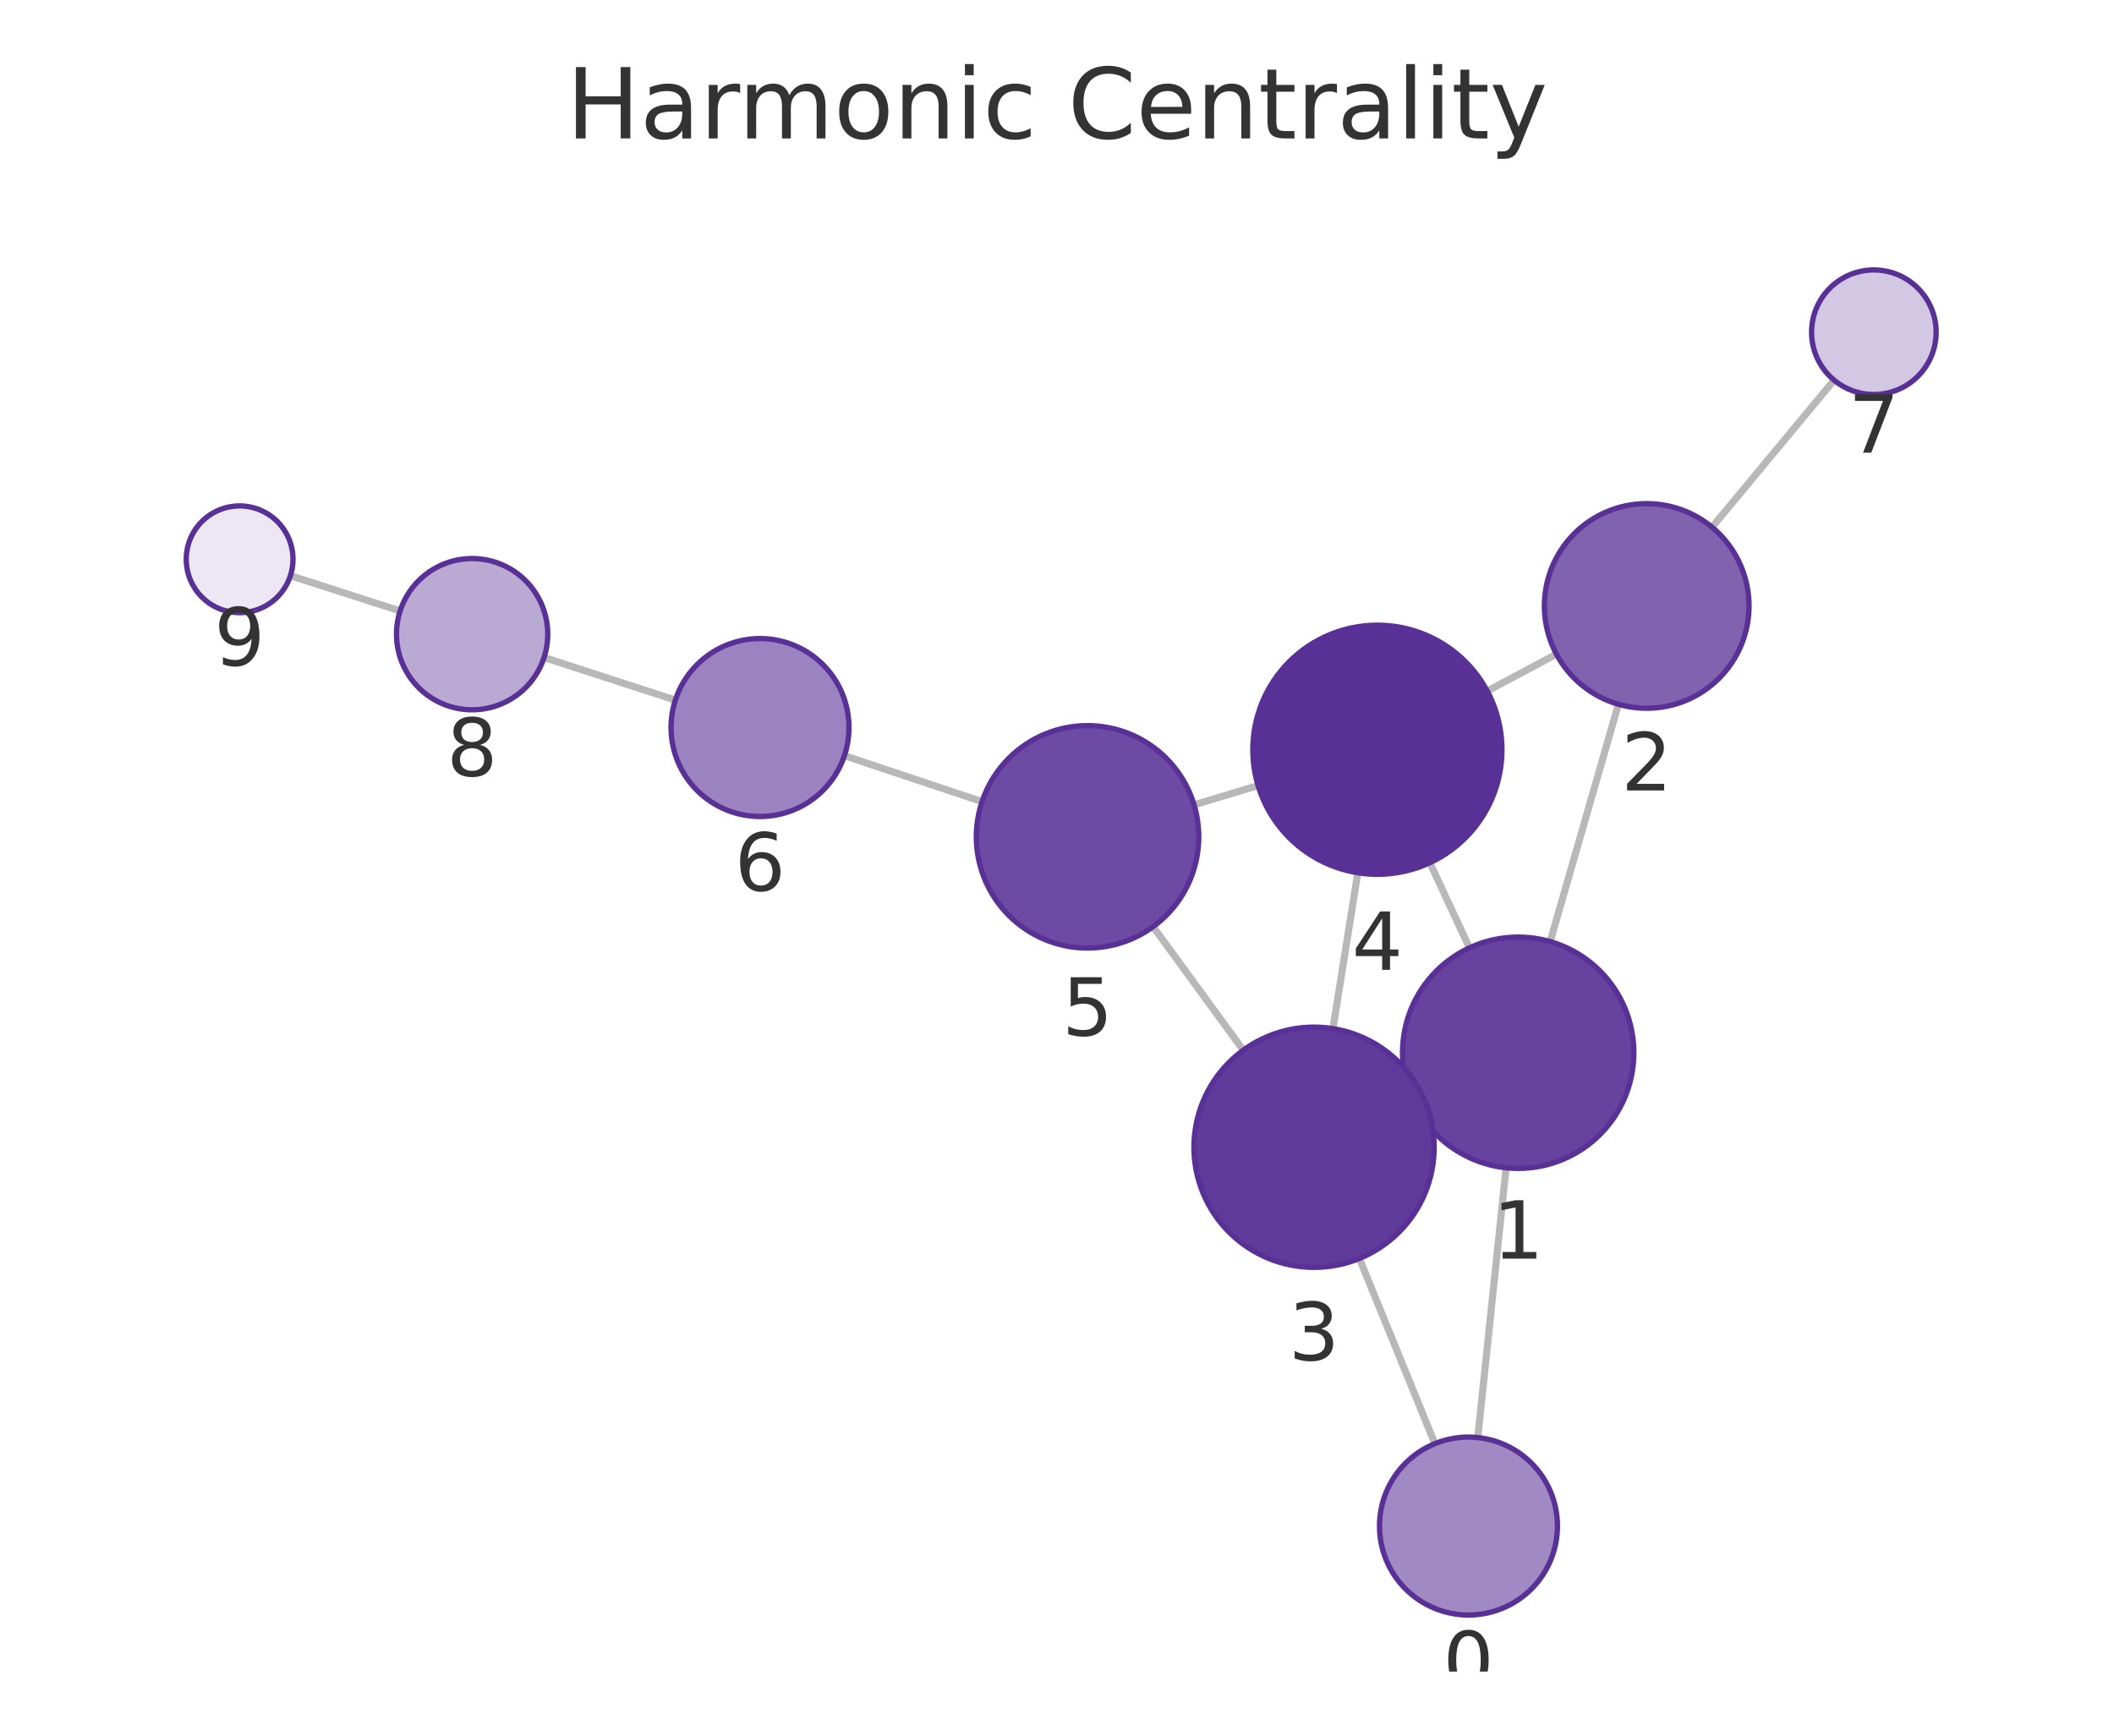
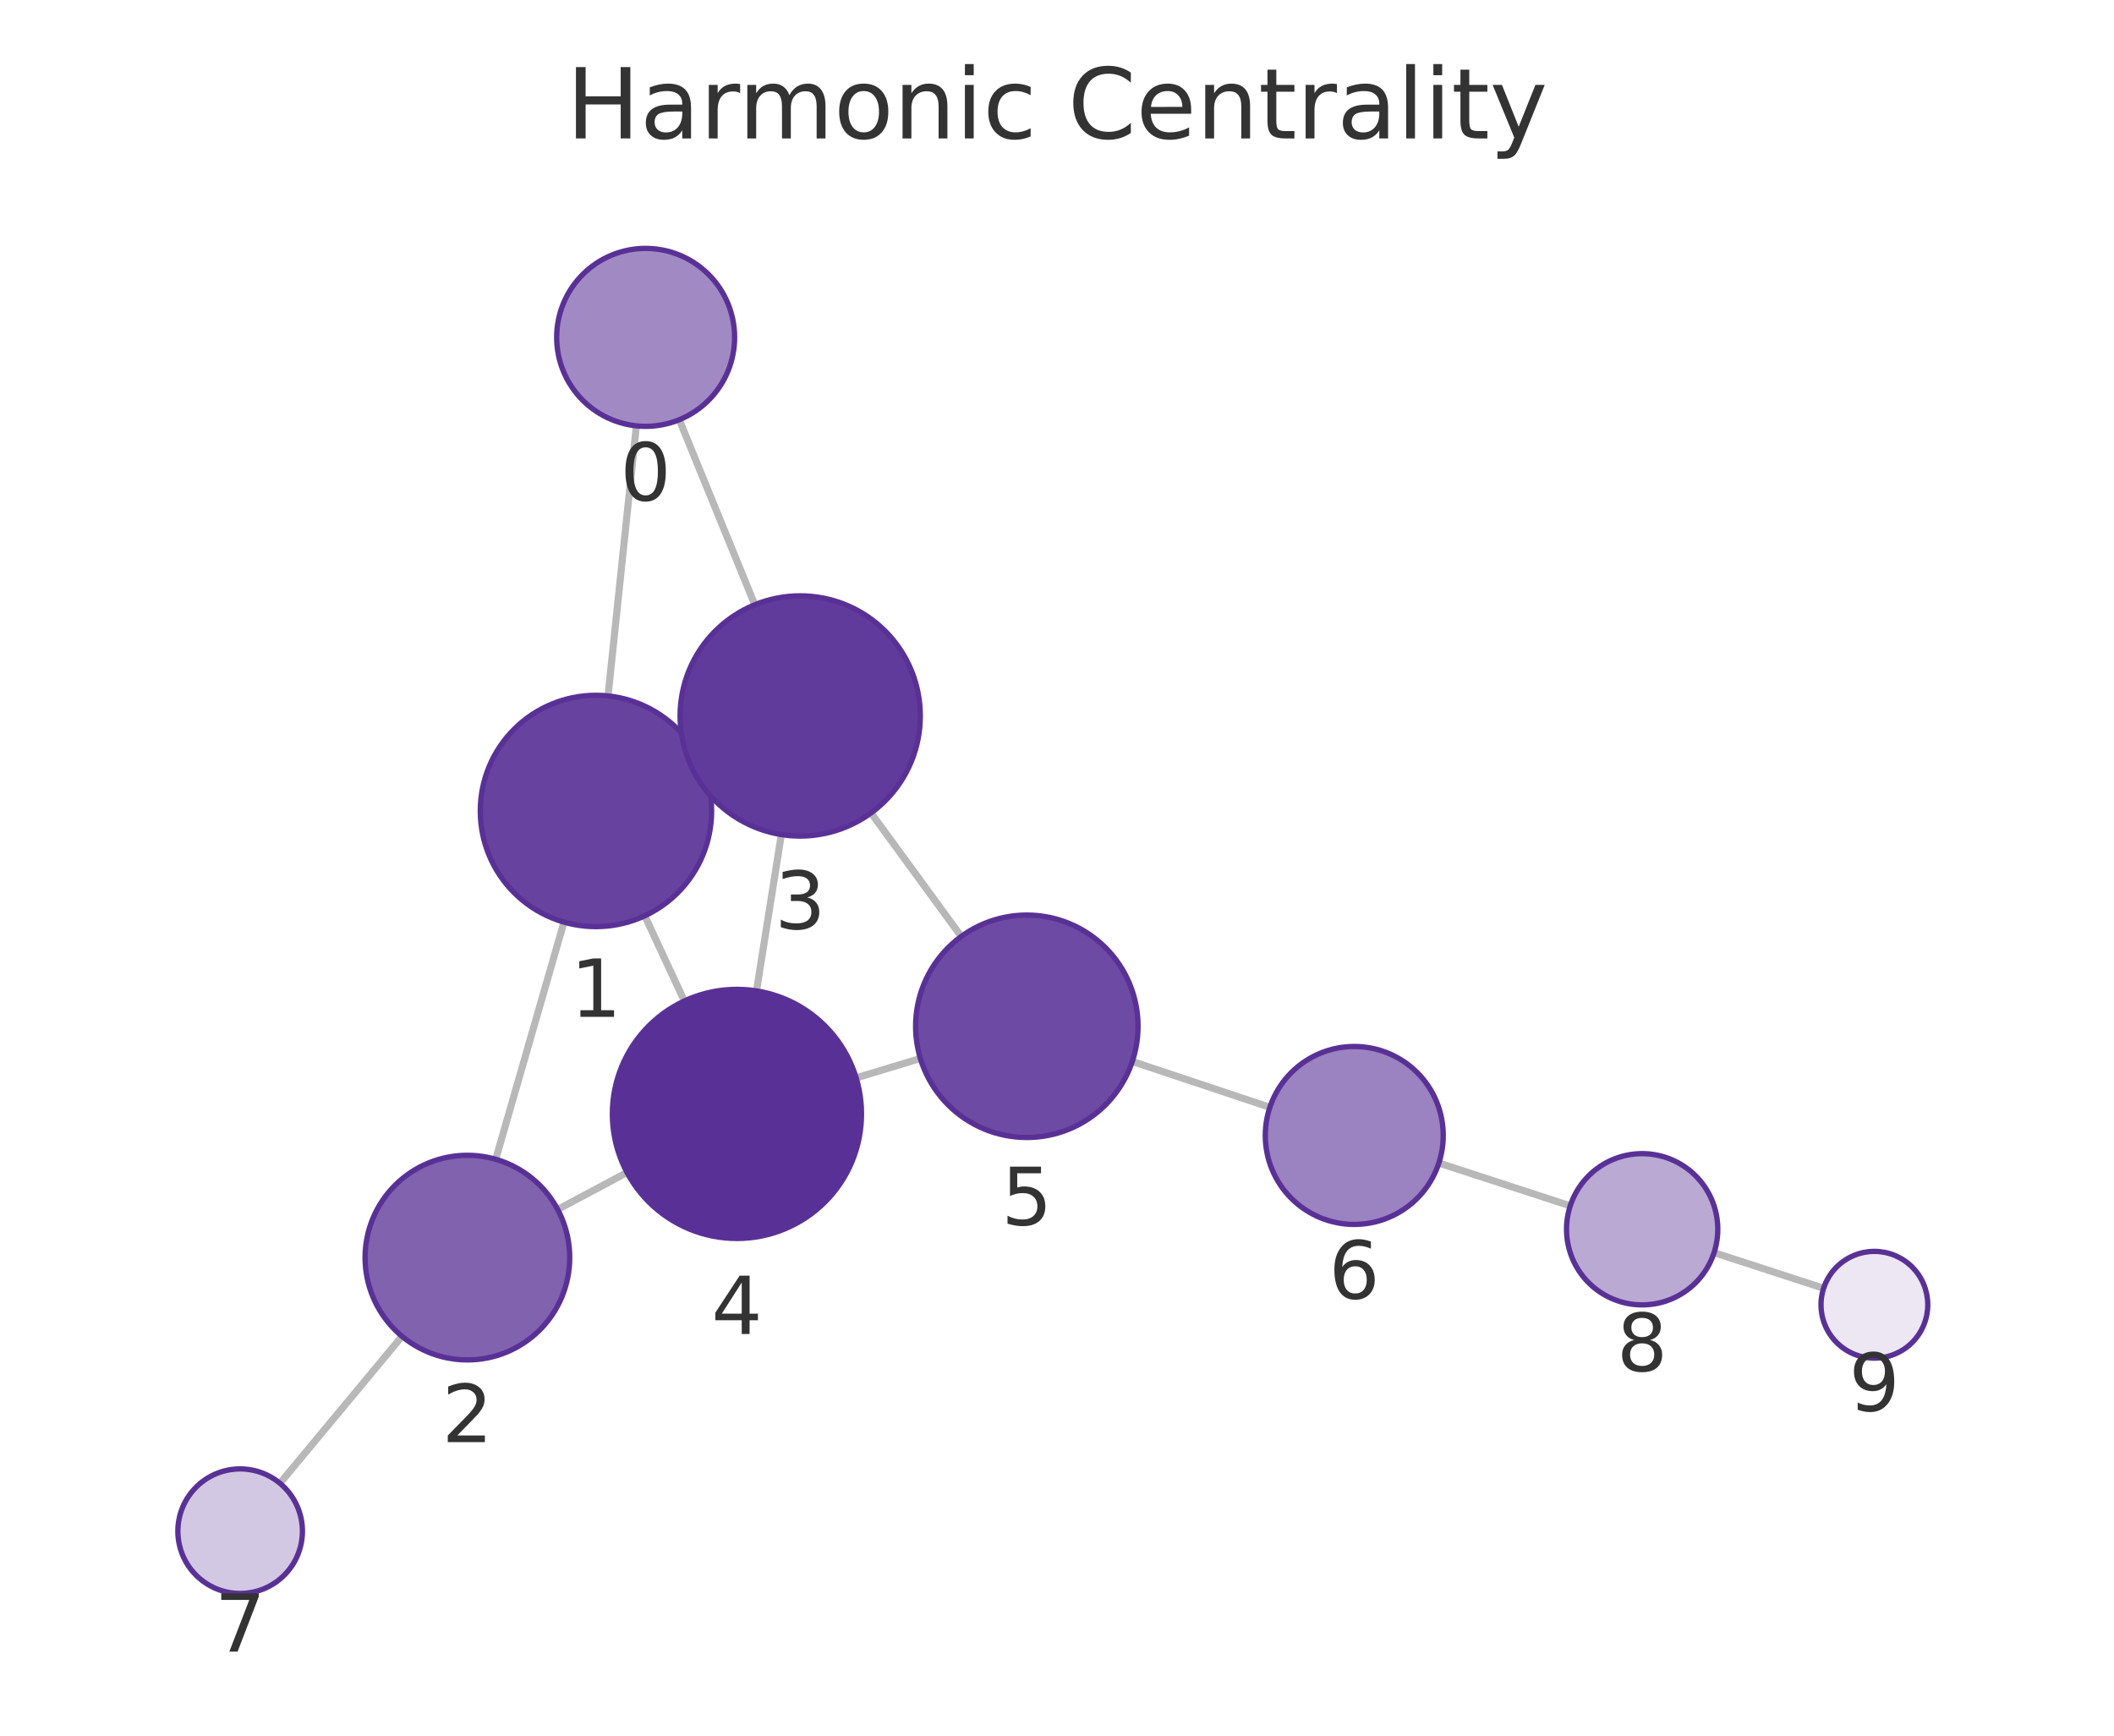
<svg xmlns="http://www.w3.org/2000/svg" xmlns:xlink="http://www.w3.org/1999/xlink" width="237.6pt" height="195.078pt" viewBox="0 0 237.6 195.078" version="1.1">
  <defs>
    <style type="text/css">*{stroke-linejoin: round; stroke-linecap: butt}</style>
  </defs>
  <g id="figure_1">
    <g id="patch_1">
      <path d="M 0 195.078  L 237.6 195.078  L 237.6 0  L 0 0  L 0 195.078  z " style="fill: none" />
    </g>
    <g id="axes_1">
      <g id="patch_2">
        <path d="M 7.2 187.878  L 230.4 187.878  L 230.4 21.558  L 7.2 21.558  L 7.2 187.878  z " style="fill: none" />
      </g>
      <g id="EdgeCollection_1">
-         <path d="M 166.092 161.575  L 169.276 131.252  " clip-path="url(#p0477fd3b65)" style="fill: #b8b8b8; stroke: #b8b8b8; stroke-width: 0.8" />
-         <path d="M 161.273 162.26  L 152.787 141.445  " clip-path="url(#p0477fd3b65)" style="fill: #b8b8b8; stroke: #b8b8b8; stroke-width: 0.8" />
-         <path d="M 174.228 105.83  L 181.9 79.157  " clip-path="url(#p0477fd3b65)" style="fill: #b8b8b8; stroke: #b8b8b8; stroke-width: 0.8" />
-         <path d="M 158.837 123.784  L 159.942 123.272  " clip-path="url(#p0477fd3b65)" style="fill: #b8b8b8; stroke: #b8b8b8; stroke-width: 0.8" />
-         <path d="M 165.156 106.534  L 160.708 96.963  " clip-path="url(#p0477fd3b65)" style="fill: #b8b8b8; stroke: #b8b8b8; stroke-width: 0.8" />
-         <path d="M 174.934 73.521  L 167.159 77.673  " clip-path="url(#p0477fd3b65)" style="fill: #b8b8b8; stroke: #b8b8b8; stroke-width: 0.8" />
-         <path d="M 192.423 59.255  L 206.139 42.726  " clip-path="url(#p0477fd3b65)" style="fill: #b8b8b8; stroke: #b8b8b8; stroke-width: 0.8" />
-         <path d="M 149.815 115.612  L 152.606 98.093  " clip-path="url(#p0477fd3b65)" style="fill: #b8b8b8; stroke: #b8b8b8; stroke-width: 0.8" />
-         <path d="M 139.734 118.038  L 129.601 104.153  " clip-path="url(#p0477fd3b65)" style="fill: #b8b8b8; stroke: #b8b8b8; stroke-width: 0.8" />
-         <path d="M 141.401 88.296  L 134.204 90.458  " clip-path="url(#p0477fd3b65)" style="fill: #b8b8b8; stroke: #b8b8b8; stroke-width: 0.8" />
-         <path d="M 110.376 90.099  L 94.907 84.936  " clip-path="url(#p0477fd3b65)" style="fill: #b8b8b8; stroke: #b8b8b8; stroke-width: 0.8" />
-         <path d="M 75.909 78.686  L 61.148 73.899  " clip-path="url(#p0477fd3b65)" style="fill: #b8b8b8; stroke: #b8b8b8; stroke-width: 0.8" />
-         <path d="M 44.972 68.671  L 32.642 64.701  " clip-path="url(#p0477fd3b65)" style="fill: #b8b8b8; stroke: #b8b8b8; stroke-width: 0.8" />
+         <path d="M 71.523 47.863  L 68.338 78.219  " clip-path="url(#pa05065f47e)" style="fill: #b8b8b8; stroke: #b8b8b8; stroke-width: 0.8" />
+         <path d="M 76.346 47.176  L 84.835 67.97  " clip-path="url(#pa05065f47e)" style="fill: #b8b8b8; stroke: #b8b8b8; stroke-width: 0.8" />
+         <path d="M 63.386 103.641  L 55.714 130.297  " clip-path="url(#pa05065f47e)" style="fill: #b8b8b8; stroke: #b8b8b8; stroke-width: 0.8" />
+         <path d="M 78.768 85.665  L 77.697 86.163  " clip-path="url(#pa05065f47e)" style="fill: #b8b8b8; stroke: #b8b8b8; stroke-width: 0.8" />
+         <path d="M 72.466 102.934  L 76.92 112.505  " clip-path="url(#pa05065f47e)" style="fill: #b8b8b8; stroke: #b8b8b8; stroke-width: 0.8" />
+         <path d="M 62.681 135.938  L 70.473 131.784  " clip-path="url(#pa05065f47e)" style="fill: #b8b8b8; stroke: #b8b8b8; stroke-width: 0.8" />
+         <path d="M 45.185 150.194  L 31.464 166.712  " clip-path="url(#pa05065f47e)" style="fill: #b8b8b8; stroke: #b8b8b8; stroke-width: 0.8" />
+         <path d="M 87.818 93.801  L 85.025 111.372  " clip-path="url(#pa05065f47e)" style="fill: #b8b8b8; stroke: #b8b8b8; stroke-width: 0.8" />
+         <path d="M 97.899 91.371  L 108.037 105.254  " clip-path="url(#pa05065f47e)" style="fill: #b8b8b8; stroke: #b8b8b8; stroke-width: 0.8" />
+         <path d="M 96.228 121.147  L 103.443 118.966  " clip-path="url(#pa05065f47e)" style="fill: #b8b8b8; stroke: #b8b8b8; stroke-width: 0.8" />
+         <path d="M 127.267 119.302  L 142.725 124.456  " clip-path="url(#pa05065f47e)" style="fill: #b8b8b8; stroke: #b8b8b8; stroke-width: 0.8" />
+         <path d="M 161.719 130.718  L 176.486 135.53  " clip-path="url(#pa05065f47e)" style="fill: #b8b8b8; stroke: #b8b8b8; stroke-width: 0.8" />
+         <path d="M 192.651 140.791  L 204.963 144.793  " clip-path="url(#pa05065f47e)" style="fill: #b8b8b8; stroke: #b8b8b8; stroke-width: 0.8" />
      </g>
      <g id="VertexCollection_1">
-         <path d="M 165.047 181.52  C 167.7 181.52 170.243 180.467 172.119 178.591  C 173.994 176.716 175.047 174.172 175.047 171.52  C 175.047 168.868 173.994 166.324 172.119 164.449  C 170.243 162.574 167.7 161.52 165.047 161.52  C 162.395 161.52 159.852 162.574 157.976 164.449  C 156.101 166.324 155.047 168.868 155.047 171.52  C 155.047 174.172 156.101 176.716 157.976 178.591  C 159.852 180.467 162.395 181.52 165.047 181.52  z " clip-path="url(#p0477fd3b65)" style="fill: #a18ac4; stroke: #593196; stroke-width: 0.6" />
-         <path d="M 170.634 131.323  C 174.082 131.323 177.389 129.953 179.826 127.515  C 182.264 125.078 183.634 121.771 183.634 118.323  C 183.634 114.875 182.264 111.568 179.826 109.131  C 177.389 106.693 174.082 105.323 170.634 105.323  C 167.186 105.323 163.88 106.693 161.442 109.131  C 159.004 111.568 157.634 114.875 157.634 118.323  C 157.634 121.771 159.004 125.078 161.442 127.515  C 163.88 129.953 167.186 131.323 170.634 131.323  z " clip-path="url(#p0477fd3b65)" style="fill: #67439f; stroke: #593196; stroke-width: 0.6" />
-         <path d="M 185.079 79.605  C 188.129 79.605 191.054 78.393 193.211 76.237  C 195.367 74.08 196.579 71.155 196.579 68.105  C 196.579 65.055 195.367 62.13 193.211 59.973  C 191.054 57.817 188.129 56.605 185.079 56.605  C 182.029 56.605 179.104 57.817 176.947 59.973  C 174.791 62.13 173.579 65.055 173.579 68.105  C 173.579 71.155 174.791 74.08 176.947 76.237  C 179.104 78.393 182.029 79.605 185.079 79.605  z " clip-path="url(#p0477fd3b65)" style="fill: #8062af; stroke: #593196; stroke-width: 0.6" />
-         <path d="M 147.691 142.444  C 151.272 142.444 154.706 141.021 157.237 138.489  C 159.769 135.958 161.191 132.524 161.191 128.944  C 161.191 125.363 159.769 121.929 157.237 119.398  C 154.706 116.866 151.272 115.444 147.691 115.444  C 144.111 115.444 140.677 116.866 138.145 119.398  C 135.614 121.929 134.191 125.363 134.191 128.944  C 134.191 132.524 135.614 135.958 138.145 138.489  C 140.677 141.021 144.111 142.444 147.691 142.444  z " clip-path="url(#p0477fd3b65)" style="fill: #613b9b; stroke: #593196; stroke-width: 0.6" />
-         <path d="M 154.809 98.267  C 158.522 98.267 162.083 96.792 164.708 94.166  C 167.334 91.541 168.809 87.98 168.809 84.267  C 168.809 80.554 167.334 76.993 164.708 74.367  C 162.083 71.742 158.522 70.267 154.809 70.267  C 151.096 70.267 147.535 71.742 144.909 74.367  C 142.284 76.993 140.809 80.554 140.809 84.267  C 140.809 87.98 142.284 91.541 144.909 94.166  C 147.535 96.792 151.096 98.267 154.809 98.267  z " clip-path="url(#p0477fd3b65)" style="fill: #593196; stroke: #593196; stroke-width: 0.6" />
-         <path d="M 122.233 106.556  C 125.548 106.556 128.728 105.239 131.072 102.895  C 133.416 100.55 134.733 97.371 134.733 94.056  C 134.733 90.741 133.416 87.561 131.072 85.217  C 128.728 82.873 125.548 81.556 122.233 81.556  C 118.918 81.556 115.738 82.873 113.394 85.217  C 111.05 87.561 109.733 90.741 109.733 94.056  C 109.733 97.371 111.05 100.55 113.394 102.895  C 115.738 105.239 118.918 106.556 122.233 106.556  z " clip-path="url(#p0477fd3b65)" style="fill: #6d4aa3; stroke: #593196; stroke-width: 0.6" />
-         <path d="M 85.421 91.77  C 88.073 91.77 90.617 90.717 92.492 88.842  C 94.368 86.966 95.421 84.422 95.421 81.77  C 95.421 79.118 94.368 76.575 92.492 74.699  C 90.617 72.824 88.073 71.77 85.421 71.77  C 82.769 71.77 80.225 72.824 78.35 74.699  C 76.475 76.575 75.421 79.118 75.421 81.77  C 75.421 84.422 76.475 86.966 78.35 88.842  C 80.225 90.717 82.769 91.77 85.421 91.77  z " clip-path="url(#p0477fd3b65)" style="fill: #9b82c0; stroke: #593196; stroke-width: 0.6" />
-         <path d="M 210.609 44.339  C 212.465 44.339 214.246 43.601 215.559 42.288  C 216.871 40.976 217.609 39.195 217.609 37.339  C 217.609 35.482 216.871 33.702 215.559 32.389  C 214.246 31.076 212.465 30.339 210.609 30.339  C 208.753 30.339 206.972 31.076 205.659 32.389  C 204.347 33.702 203.609 35.482 203.609 37.339  C 203.609 39.195 204.347 40.976 205.659 42.288  C 206.972 43.601 208.753 44.339 210.609 44.339  z " clip-path="url(#p0477fd3b65)" style="fill: #d3c8e3; stroke: #593196; stroke-width: 0.6" />
-         <path d="M 53.063 79.777  C 55.317 79.777 57.479 78.881 59.073 77.287  C 60.667 75.693 61.563 73.531 61.563 71.277  C 61.563 69.022 60.667 66.86 59.073 65.266  C 57.479 63.672 55.317 62.777 53.063 62.777  C 50.808 62.777 48.646 63.672 47.052 65.266  C 45.458 66.86 44.563 69.022 44.563 71.277  C 44.563 73.531 45.458 75.693 47.052 77.287  C 48.646 78.881 50.808 79.777 53.063 79.777  z " clip-path="url(#p0477fd3b65)" style="fill: #baa9d3; stroke: #593196; stroke-width: 0.6" />
-         <path d="M 26.931 68.862  C 28.522 68.862 30.048 68.23 31.173 67.105  C 32.298 65.98 32.931 64.453 32.931 62.862  C 32.931 61.271 32.298 59.745 31.173 58.619  C 30.048 57.494 28.522 56.862 26.931 56.862  C 25.339 56.862 23.813 57.494 22.688 58.619  C 21.563 59.745 20.931 61.271 20.931 62.862  C 20.931 64.453 21.563 65.98 22.688 67.105  C 23.813 68.23 25.339 68.862 26.931 68.862  z " clip-path="url(#p0477fd3b65)" style="fill: #ece7f3; stroke: #593196; stroke-width: 0.6" />
+         <path d="M 72.566 47.918  C 75.218 47.918 77.762 46.864 79.637 44.989  C 81.513 43.113 82.566 40.57 82.566 37.918  C 82.566 35.266 81.513 32.722 79.637 30.847  C 77.762 28.971 75.218 27.918 72.566 27.918  C 69.914 27.918 67.37 28.971 65.495 30.847  C 63.62 32.722 62.566 35.266 62.566 37.918  C 62.566 40.57 63.62 43.113 65.495 44.989  C 67.37 46.864 69.914 47.918 72.566 47.918  z " clip-path="url(#pa05065f47e)" style="fill: #a18ac4; stroke: #593196; stroke-width: 0.6" />
+         <path d="M 66.981 104.148  C 70.429 104.148 73.736 102.778 76.174 100.34  C 78.612 97.903 79.981 94.596 79.981 91.148  C 79.981 87.7 78.612 84.394 76.174 81.956  C 73.736 79.518 70.429 78.148 66.981 78.148  C 63.534 78.148 60.227 79.518 57.789 81.956  C 55.351 84.394 53.981 87.7 53.981 91.148  C 53.981 94.596 55.351 97.903 57.789 100.34  C 60.227 102.778 63.534 104.148 66.981 104.148  z " clip-path="url(#pa05065f47e)" style="fill: #67439f; stroke: #593196; stroke-width: 0.6" />
+         <path d="M 52.533 152.848  C 55.583 152.848 58.508 151.637 60.665 149.48  C 62.821 147.323 64.033 144.398 64.033 141.348  C 64.033 138.298 62.821 135.373 60.665 133.216  C 58.508 131.06 55.583 129.848 52.533 129.848  C 49.483 129.848 46.558 131.06 44.401 133.216  C 42.245 135.373 41.033 138.298 41.033 141.348  C 41.033 144.398 42.245 147.323 44.401 149.48  C 46.558 151.637 49.483 152.848 52.533 152.848  z " clip-path="url(#pa05065f47e)" style="fill: #8062af; stroke: #593196; stroke-width: 0.6" />
+         <path d="M 89.937 93.969  C 93.518 93.969 96.952 92.546 99.483 90.015  C 102.015 87.483 103.437 84.049 103.437 80.469  C 103.437 76.888 102.015 73.454 99.483 70.923  C 96.952 68.391 93.518 66.969 89.937 66.969  C 86.357 66.969 82.923 68.391 80.391 70.923  C 77.86 73.454 76.437 76.888 76.437 80.469  C 76.437 84.049 77.86 87.483 80.391 90.015  C 82.923 92.546 86.357 93.969 89.937 93.969  z " clip-path="url(#pa05065f47e)" style="fill: #613b9b; stroke: #593196; stroke-width: 0.6" />
+         <path d="M 82.827 139.198  C 86.54 139.198 90.101 137.723 92.726 135.098  C 95.352 132.472 96.827 128.911 96.827 125.198  C 96.827 121.485 95.352 117.924 92.726 115.299  C 90.101 112.673 86.54 111.198 82.827 111.198  C 79.114 111.198 75.553 112.673 72.927 115.299  C 70.302 117.924 68.827 121.485 68.827 125.198  C 68.827 128.911 70.302 132.472 72.927 135.098  C 75.553 137.723 79.114 139.198 82.827 139.198  z " clip-path="url(#pa05065f47e)" style="fill: #593196; stroke: #593196; stroke-width: 0.6" />
+         <path d="M 115.408 127.848  C 118.723 127.848 121.903 126.531 124.247 124.187  C 126.591 121.843 127.908 118.664 127.908 115.348  C 127.908 112.033 126.591 108.854 124.247 106.51  C 121.903 104.166 118.723 102.848 115.408 102.848  C 112.093 102.848 108.914 104.166 106.569 106.51  C 104.225 108.854 102.908 112.033 102.908 115.348  C 102.908 118.664 104.225 121.843 106.569 124.187  C 108.914 126.531 112.093 127.848 115.408 127.848  z " clip-path="url(#pa05065f47e)" style="fill: #6d4aa3; stroke: #593196; stroke-width: 0.6" />
+         <path d="M 152.211 137.619  C 154.863 137.619 157.407 136.566 159.282 134.69  C 161.158 132.815 162.211 130.271 162.211 127.619  C 162.211 124.967 161.158 122.423 159.282 120.548  C 157.407 118.673 154.863 117.619 152.211 117.619  C 149.559 117.619 147.015 118.673 145.14 120.548  C 143.265 122.423 142.211 124.967 142.211 127.619  C 142.211 130.271 143.265 132.815 145.14 134.69  C 147.015 136.566 149.559 137.619 152.211 137.619  z " clip-path="url(#pa05065f47e)" style="fill: #9b82c0; stroke: #593196; stroke-width: 0.6" />
+         <path d="M 26.991 179.097  C 28.847 179.097 30.628 178.359 31.941 177.047  C 33.253 175.734 33.991 173.953 33.991 172.097  C 33.991 170.24 33.253 168.46 31.941 167.147  C 30.628 165.834 28.847 165.097 26.991 165.097  C 25.135 165.097 23.354 165.834 22.041 167.147  C 20.729 168.46 19.991 170.24 19.991 172.097  C 19.991 173.953 20.729 175.734 22.041 177.047  C 23.354 178.359 25.135 179.097 26.991 179.097  z " clip-path="url(#pa05065f47e)" style="fill: #d3c8e3; stroke: #593196; stroke-width: 0.6" />
+         <path d="M 184.568 146.663  C 186.822 146.663 188.984 145.768 190.578 144.174  C 192.172 142.58 193.068 140.417 193.068 138.163  C 193.068 135.909 192.172 133.747 190.578 132.153  C 188.984 130.559 186.822 129.663 184.568 129.663  C 182.313 129.663 180.151 130.559 178.557 132.153  C 176.963 133.747 176.068 135.909 176.068 138.163  C 176.068 140.417 176.963 142.58 178.557 144.174  C 180.151 145.768 182.313 146.663 184.568 146.663  z " clip-path="url(#pa05065f47e)" style="fill: #baa9d3; stroke: #593196; stroke-width: 0.6" />
+         <path d="M 210.669 152.648  C 212.261 152.648 213.787 152.015 214.912 150.89  C 216.037 149.765 216.669 148.239 216.669 146.648  C 216.669 145.056 216.037 143.53 214.912 142.405  C 213.787 141.28 212.261 140.648 210.669 140.648  C 209.078 140.648 207.552 141.28 206.427 142.405  C 205.302 143.53 204.669 145.056 204.669 146.648  C 204.669 148.239 205.302 149.765 206.427 150.89  C 207.552 152.015 209.078 152.648 210.669 152.648  z " clip-path="url(#pa05065f47e)" style="fill: #ece7f3; stroke: #593196; stroke-width: 0.6" />
      </g>
      <g id="text_1">
-         <g clip-path="url(#p0477fd3b65)">
-           <g style="fill: #333333" transform="translate(162.1844 189.8582) scale(0.09 -0.09)">
+         <g clip-path="url(#pa05065f47e)">
+           <g style="fill: #333333" transform="translate(69.70311 56.25556) scale(0.09 -0.09)">
            <defs>
              <path id="DejaVuSans-13" d="M 2034 4250  Q 1547 4250 1301 3770  Q 1056 3291 1056 2328  Q 1056 1369 1301 889  Q 1547 409 2034 409  Q 2525 409 2770 889  Q 3016 1369 3016 2328  Q 3016 3291 2770 3770  Q 2525 4250 2034 4250  z M 2034 4750  Q 2819 4750 3233 4129  Q 3647 3509 3647 2328  Q 3647 1150 3233 529  Q 2819 -91 2034 -91  Q 1250 -91 836 529  Q 422 1150 422 2328  Q 422 3509 836 4129  Q 1250 4750 2034 4750  z " transform="scale(0.015625)" />
            </defs>
            <use xlink:href="#DejaVuSans-13" />
          </g>
        </g>
      </g>
      <g id="text_2">
-         <g clip-path="url(#p0477fd3b65)">
-           <g style="fill: #333333" transform="translate(167.7709 141.4609) scale(0.09 -0.09)">
+         <g clip-path="url(#pa05065f47e)">
+           <g style="fill: #333333" transform="translate(64.11823 114.2859) scale(0.09 -0.09)">
            <defs>
              <path id="DejaVuSans-14" d="M 794 531  L 1825 531  L 1825 4091  L 703 3866  L 703 4441  L 1819 4666  L 2450 4666  L 2450 531  L 3481 531  L 3481 0  L 794 0  L 794 531  z " transform="scale(0.015625)" />
            </defs>
            <use xlink:href="#DejaVuSans-14" />
          </g>
        </g>
      </g>
      <g id="text_3">
-         <g clip-path="url(#p0477fd3b65)">
-           <g style="fill: #333333" transform="translate(182.2159 88.84295) scale(0.09 -0.09)">
+         <g clip-path="url(#pa05065f47e)">
+           <g style="fill: #333333" transform="translate(49.66983 162.0861) scale(0.09 -0.09)">
            <defs>
              <path id="DejaVuSans-15" d="M 1228 531  L 3431 531  L 3431 0  L 469 0  L 469 531  Q 828 903 1448 1529  Q 2069 2156 2228 2338  Q 2531 2678 2651 2914  Q 2772 3150 2772 3378  Q 2772 3750 2511 3984  Q 2250 4219 1831 4219  Q 1534 4219 1204 4116  Q 875 4013 500 3803  L 500 4441  Q 881 4594 1212 4672  Q 1544 4750 1819 4750  Q 2544 4750 2975 4387  Q 3406 4025 3406 3419  Q 3406 3131 3298 2873  Q 3191 2616 2906 2266  Q 2828 2175 2409 1742  Q 1991 1309 1228 531  z " transform="scale(0.015625)" />
            </defs>
            <use xlink:href="#DejaVuSans-15" />
          </g>
        </g>
      </g>
      <g id="text_4">
-         <g clip-path="url(#p0477fd3b65)">
-           <g style="fill: #333333" transform="translate(144.8282 152.8814) scale(0.09 -0.09)">
+         <g clip-path="url(#pa05065f47e)">
+           <g style="fill: #333333" transform="translate(87.0743 104.4066) scale(0.09 -0.09)">
            <defs>
              <path id="DejaVuSans-16" d="M 2597 2516  Q 3050 2419 3304 2112  Q 3559 1806 3559 1356  Q 3559 666 3084 287  Q 2609 -91 1734 -91  Q 1441 -91 1130 -33  Q 819 25 488 141  L 488 750  Q 750 597 1062 519  Q 1375 441 1716 441  Q 2309 441 2620 675  Q 2931 909 2931 1356  Q 2931 1769 2642 2001  Q 2353 2234 1838 2234  L 1294 2234  L 1294 2753  L 1863 2753  Q 2328 2753 2575 2939  Q 2822 3125 2822 3475  Q 2822 3834 2567 4026  Q 2313 4219 1838 4219  Q 1578 4219 1281 4162  Q 984 4106 628 3988  L 628 4550  Q 988 4650 1302 4700  Q 1616 4750 1894 4750  Q 2613 4750 3031 4423  Q 3450 4097 3450 3541  Q 3450 3153 3228 2886  Q 3006 2619 2597 2516  z " transform="scale(0.015625)" />
            </defs>
            <use xlink:href="#DejaVuSans-16" />
          </g>
        </g>
      </g>
      <g id="text_5">
-         <g clip-path="url(#p0477fd3b65)">
-           <g style="fill: #333333" transform="translate(151.9456 109.0048) scale(0.09 -0.09)">
+         <g clip-path="url(#pa05065f47e)">
+           <g style="fill: #333333" transform="translate(79.96384 149.9362) scale(0.09 -0.09)">
            <defs>
              <path id="DejaVuSans-17" d="M 2419 4116  L 825 1625  L 2419 1625  L 2419 4116  z M 2253 4666  L 3047 4666  L 3047 1625  L 3713 1625  L 3713 1100  L 3047 1100  L 3047 0  L 2419 0  L 2419 1100  L 313 1100  L 313 1709  L 2253 4666  z " transform="scale(0.015625)" />
            </defs>
            <use xlink:href="#DejaVuSans-17" />
          </g>
        </g>
      </g>
      <g id="text_6">
-         <g clip-path="url(#p0477fd3b65)">
-           <g style="fill: #333333" transform="translate(119.3698 116.3936) scale(0.09 -0.09)">
+         <g clip-path="url(#pa05065f47e)">
+           <g style="fill: #333333" transform="translate(112.5452 137.6864) scale(0.09 -0.09)">
            <defs>
              <path id="DejaVuSans-18" d="M 691 4666  L 3169 4666  L 3169 4134  L 1269 4134  L 1269 2991  Q 1406 3038 1543 3061  Q 1681 3084 1819 3084  Q 2600 3084 3056 2656  Q 3513 2228 3513 1497  Q 3513 744 3044 326  Q 2575 -91 1722 -91  Q 1428 -91 1123 -41  Q 819 9 494 109  L 494 744  Q 775 591 1075 516  Q 1375 441 1709 441  Q 2250 441 2565 725  Q 2881 1009 2881 1497  Q 2881 1984 2565 2268  Q 2250 2553 1709 2553  Q 1456 2553 1204 2497  Q 953 2441 691 2322  L 691 4666  z " transform="scale(0.015625)" />
            </defs>
            <use xlink:href="#DejaVuSans-18" />
          </g>
        </g>
      </g>
      <g id="text_7">
-         <g clip-path="url(#p0477fd3b65)">
-           <g style="fill: #333333" transform="translate(82.55809 100.1083) scale(0.09 -0.09)">
+         <g clip-path="url(#pa05065f47e)">
+           <g style="fill: #333333" transform="translate(149.3481 145.9571) scale(0.09 -0.09)">
            <defs>
              <path id="DejaVuSans-19" d="M 2113 2584  Q 1688 2584 1439 2293  Q 1191 2003 1191 1497  Q 1191 994 1439 701  Q 1688 409 2113 409  Q 2538 409 2786 701  Q 3034 994 3034 1497  Q 3034 2003 2786 2293  Q 2538 2584 2113 2584  z M 3366 4563  L 3366 3988  Q 3128 4100 2886 4159  Q 2644 4219 2406 4219  Q 1781 4219 1451 3797  Q 1122 3375 1075 2522  Q 1259 2794 1537 2939  Q 1816 3084 2150 3084  Q 2853 3084 3261 2657  Q 3669 2231 3669 1497  Q 3669 778 3244 343  Q 2819 -91 2113 -91  Q 1303 -91 875 529  Q 447 1150 447 2328  Q 447 3434 972 4092  Q 1497 4750 2381 4750  Q 2619 4750 2861 4703  Q 3103 4656 3366 4563  z " transform="scale(0.015625)" />
            </defs>
            <use xlink:href="#DejaVuSans-19" />
          </g>
        </g>
      </g>
      <g id="text_8">
-         <g clip-path="url(#p0477fd3b65)">
-           <g style="fill: #333333" transform="translate(207.7459 50.87658) scale(0.09 -0.09)">
+         <g clip-path="url(#pa05065f47e)">
+           <g style="fill: #333333" transform="translate(24.12792 185.6348) scale(0.09 -0.09)">
            <defs>
              <path id="DejaVuSans-1a" d="M 525 4666  L 3525 4666  L 3525 4397  L 1831 0  L 1172 0  L 2766 4134  L 525 4134  L 525 4666  z " transform="scale(0.015625)" />
            </defs>
            <use xlink:href="#DejaVuSans-1a" />
          </g>
        </g>
      </g>
      <g id="text_9">
-         <g clip-path="url(#p0477fd3b65)">
-           <g style="fill: #333333" transform="translate(50.19955 87.21451) scale(0.09 -0.09)">
+         <g clip-path="url(#pa05065f47e)">
+           <g style="fill: #333333" transform="translate(181.7045 154.101) scale(0.09 -0.09)">
            <defs>
              <path id="DejaVuSans-1b" d="M 2034 2216  Q 1584 2216 1326 1975  Q 1069 1734 1069 1313  Q 1069 891 1326 650  Q 1584 409 2034 409  Q 2484 409 2743 651  Q 3003 894 3003 1313  Q 3003 1734 2745 1975  Q 2488 2216 2034 2216  z M 1403 2484  Q 997 2584 770 2862  Q 544 3141 544 3541  Q 544 4100 942 4425  Q 1341 4750 2034 4750  Q 2731 4750 3128 4425  Q 3525 4100 3525 3541  Q 3525 3141 3298 2862  Q 3072 2584 2669 2484  Q 3125 2378 3379 2068  Q 3634 1759 3634 1313  Q 3634 634 3220 271  Q 2806 -91 2034 -91  Q 1263 -91 848 271  Q 434 634 434 1313  Q 434 1759 690 2068  Q 947 2378 1403 2484  z M 1172 3481  Q 1172 3119 1398 2916  Q 1625 2713 2034 2713  Q 2441 2713 2670 2916  Q 2900 3119 2900 3481  Q 2900 3844 2670 4047  Q 2441 4250 2034 4250  Q 1625 4250 1398 4047  Q 1172 3844 1172 3481  z " transform="scale(0.015625)" />
            </defs>
            <use xlink:href="#DejaVuSans-1b" />
          </g>
        </g>
      </g>
      <g id="text_10">
-         <g clip-path="url(#p0477fd3b65)">
-           <g style="fill: #333333" transform="translate(24.06751 74.79994) scale(0.09 -0.09)">
+         <g clip-path="url(#pa05065f47e)">
+           <g style="fill: #333333" transform="translate(207.8062 158.5854) scale(0.09 -0.09)">
            <defs>
              <path id="DejaVuSans-1c" d="M 703 97  L 703 672  Q 941 559 1184 500  Q 1428 441 1663 441  Q 2288 441 2617 861  Q 2947 1281 2994 2138  Q 2813 1869 2534 1725  Q 2256 1581 1919 1581  Q 1219 1581 811 2004  Q 403 2428 403 3163  Q 403 3881 828 4315  Q 1253 4750 1959 4750  Q 2769 4750 3195 4129  Q 3622 3509 3622 2328  Q 3622 1225 3098 567  Q 2575 -91 1691 -91  Q 1453 -91 1209 -44  Q 966 3 703 97  z M 1959 2075  Q 2384 2075 2632 2365  Q 2881 2656 2881 3163  Q 2881 3666 2632 3958  Q 2384 4250 1959 4250  Q 1534 4250 1286 3958  Q 1038 3666 1038 3163  Q 1038 2656 1286 2365  Q 1534 2075 1959 2075  z " transform="scale(0.015625)" />
            </defs>
            <use xlink:href="#DejaVuSans-1c" />
          </g>
        </g>
      </g>
      <g id="matplotlib.axis_1" />
      <g id="matplotlib.axis_2" />
      <g id="text_11">
        <g style="fill: #333333" transform="translate(63.65477 15.55828) scale(0.11 -0.11)">
          <defs>
            <path id="DejaVuSans-2b" d="M 628 4666  L 1259 4666  L 1259 2753  L 3553 2753  L 3553 4666  L 4184 4666  L 4184 0  L 3553 0  L 3553 2222  L 1259 2222  L 1259 0  L 628 0  L 628 4666  z " transform="scale(0.015625)" />
            <path id="DejaVuSans-44" d="M 2194 1759  Q 1497 1759 1228 1600  Q 959 1441 959 1056  Q 959 750 1161 570  Q 1363 391 1709 391  Q 2188 391 2477 730  Q 2766 1069 2766 1631  L 2766 1759  L 2194 1759  z M 3341 1997  L 3341 0  L 2766 0  L 2766 531  Q 2569 213 2275 61  Q 1981 -91 1556 -91  Q 1019 -91 701 211  Q 384 513 384 1019  Q 384 1609 779 1909  Q 1175 2209 1959 2209  L 2766 2209  L 2766 2266  Q 2766 2663 2505 2880  Q 2244 3097 1772 3097  Q 1472 3097 1187 3025  Q 903 2953 641 2809  L 641 3341  Q 956 3463 1253 3523  Q 1550 3584 1831 3584  Q 2591 3584 2966 3190  Q 3341 2797 3341 1997  z " transform="scale(0.015625)" />
            <path id="DejaVuSans-55" d="M 2631 2963  Q 2534 3019 2420 3045  Q 2306 3072 2169 3072  Q 1681 3072 1420 2755  Q 1159 2438 1159 1844  L 1159 0  L 581 0  L 581 3500  L 1159 3500  L 1159 2956  Q 1341 3275 1631 3429  Q 1922 3584 2338 3584  Q 2397 3584 2469 3576  Q 2541 3569 2628 3553  L 2631 2963  z " transform="scale(0.015625)" />
            <path id="DejaVuSans-50" d="M 3328 2828  Q 3544 3216 3844 3400  Q 4144 3584 4550 3584  Q 5097 3584 5394 3201  Q 5691 2819 5691 2113  L 5691 0  L 5113 0  L 5113 2094  Q 5113 2597 4934 2840  Q 4756 3084 4391 3084  Q 3944 3084 3684 2787  Q 3425 2491 3425 1978  L 3425 0  L 2847 0  L 2847 2094  Q 2847 2600 2669 2842  Q 2491 3084 2119 3084  Q 1678 3084 1418 2786  Q 1159 2488 1159 1978  L 1159 0  L 581 0  L 581 3500  L 1159 3500  L 1159 2956  Q 1356 3278 1631 3431  Q 1906 3584 2284 3584  Q 2666 3584 2933 3390  Q 3200 3197 3328 2828  z " transform="scale(0.015625)" />
            <path id="DejaVuSans-52" d="M 1959 3097  Q 1497 3097 1228 2736  Q 959 2375 959 1747  Q 959 1119 1226 758  Q 1494 397 1959 397  Q 2419 397 2687 759  Q 2956 1122 2956 1747  Q 2956 2369 2687 2733  Q 2419 3097 1959 3097  z M 1959 3584  Q 2709 3584 3137 3096  Q 3566 2609 3566 1747  Q 3566 888 3137 398  Q 2709 -91 1959 -91  Q 1206 -91 779 398  Q 353 888 353 1747  Q 353 2609 779 3096  Q 1206 3584 1959 3584  z " transform="scale(0.015625)" />
            <path id="DejaVuSans-51" d="M 3513 2113  L 3513 0  L 2938 0  L 2938 2094  Q 2938 2591 2744 2837  Q 2550 3084 2163 3084  Q 1697 3084 1428 2787  Q 1159 2491 1159 1978  L 1159 0  L 581 0  L 581 3500  L 1159 3500  L 1159 2956  Q 1366 3272 1645 3428  Q 1925 3584 2291 3584  Q 2894 3584 3203 3211  Q 3513 2838 3513 2113  z " transform="scale(0.015625)" />
            <path id="DejaVuSans-4c" d="M 603 3500  L 1178 3500  L 1178 0  L 603 0  L 603 3500  z M 603 4863  L 1178 4863  L 1178 4134  L 603 4134  L 603 4863  z " transform="scale(0.015625)" />
            <path id="DejaVuSans-46" d="M 3122 3366  L 3122 2828  Q 2878 2963 2633 3030  Q 2388 3097 2138 3097  Q 1578 3097 1268 2742  Q 959 2388 959 1747  Q 959 1106 1268 751  Q 1578 397 2138 397  Q 2388 397 2633 464  Q 2878 531 3122 666  L 3122 134  Q 2881 22 2623 -34  Q 2366 -91 2075 -91  Q 1284 -91 818 406  Q 353 903 353 1747  Q 353 2603 823 3093  Q 1294 3584 2113 3584  Q 2378 3584 2631 3529  Q 2884 3475 3122 3366  z " transform="scale(0.015625)" />
            <path id="DejaVuSans-3" transform="scale(0.015625)" />
            <path id="DejaVuSans-26" d="M 4122 4306  L 4122 3641  Q 3803 3938 3442 4084  Q 3081 4231 2675 4231  Q 1875 4231 1450 3742  Q 1025 3253 1025 2328  Q 1025 1406 1450 917  Q 1875 428 2675 428  Q 3081 428 3442 575  Q 3803 722 4122 1019  L 4122 359  Q 3791 134 3420 21  Q 3050 -91 2638 -91  Q 1578 -91 968 557  Q 359 1206 359 2328  Q 359 3453 968 4101  Q 1578 4750 2638 4750  Q 3056 4750 3426 4639  Q 3797 4528 4122 4306  z " transform="scale(0.015625)" />
            <path id="DejaVuSans-48" d="M 3597 1894  L 3597 1613  L 953 1613  Q 991 1019 1311 708  Q 1631 397 2203 397  Q 2534 397 2845 478  Q 3156 559 3463 722  L 3463 178  Q 3153 47 2828 -22  Q 2503 -91 2169 -91  Q 1331 -91 842 396  Q 353 884 353 1716  Q 353 2575 817 3079  Q 1281 3584 2069 3584  Q 2775 3584 3186 3129  Q 3597 2675 3597 1894  z M 3022 2063  Q 3016 2534 2758 2815  Q 2500 3097 2075 3097  Q 1594 3097 1305 2825  Q 1016 2553 972 2059  L 3022 2063  z " transform="scale(0.015625)" />
            <path id="DejaVuSans-57" d="M 1172 4494  L 1172 3500  L 2356 3500  L 2356 3053  L 1172 3053  L 1172 1153  Q 1172 725 1289 603  Q 1406 481 1766 481  L 2356 481  L 2356 0  L 1766 0  Q 1100 0 847 248  Q 594 497 594 1153  L 594 3053  L 172 3053  L 172 3500  L 594 3500  L 594 4494  L 1172 4494  z " transform="scale(0.015625)" />
            <path id="DejaVuSans-4f" d="M 603 4863  L 1178 4863  L 1178 0  L 603 0  L 603 4863  z " transform="scale(0.015625)" />
            <path id="DejaVuSans-5c" d="M 2059 -325  Q 1816 -950 1584 -1140  Q 1353 -1331 966 -1331  L 506 -1331  L 506 -850  L 844 -850  Q 1081 -850 1212 -737  Q 1344 -625 1503 -206  L 1606 56  L 191 3500  L 800 3500  L 1894 763  L 2988 3500  L 3597 3500  L 2059 -325  z " transform="scale(0.015625)" />
          </defs>
          <use xlink:href="#DejaVuSans-2b" />
          <use xlink:href="#DejaVuSans-44" transform="translate(75.20312 0)" />
          <use xlink:href="#DejaVuSans-55" transform="translate(136.4844 0)" />
          <use xlink:href="#DejaVuSans-50" transform="translate(175.8438 0)" />
          <use xlink:href="#DejaVuSans-52" transform="translate(273.25 0)" />
          <use xlink:href="#DejaVuSans-51" transform="translate(334.4375 0)" />
          <use xlink:href="#DejaVuSans-4c" transform="translate(397.8125 0)" />
          <use xlink:href="#DejaVuSans-46" transform="translate(425.5938 0)" />
          <use xlink:href="#DejaVuSans-3" transform="translate(480.5781 0)" />
          <use xlink:href="#DejaVuSans-26" transform="translate(512.3594 0)" />
          <use xlink:href="#DejaVuSans-48" transform="translate(582.1875 0)" />
          <use xlink:href="#DejaVuSans-51" transform="translate(643.7188 0)" />
          <use xlink:href="#DejaVuSans-57" transform="translate(707.0938 0)" />
          <use xlink:href="#DejaVuSans-55" transform="translate(746.2969 0)" />
          <use xlink:href="#DejaVuSans-44" transform="translate(787.4062 0)" />
          <use xlink:href="#DejaVuSans-4f" transform="translate(848.6875 0)" />
          <use xlink:href="#DejaVuSans-4c" transform="translate(876.4688 0)" />
          <use xlink:href="#DejaVuSans-57" transform="translate(904.25 0)" />
          <use xlink:href="#DejaVuSans-5c" transform="translate(943.4531 0)" />
        </g>
      </g>
    </g>
  </g>
  <defs>
-     <clipPath id="p0477fd3b65">
+     <clipPath id="pa05065f47e">
      <rect x="7.2" y="21.558" width="223.2" height="166.32" />
    </clipPath>
  </defs>
</svg>
